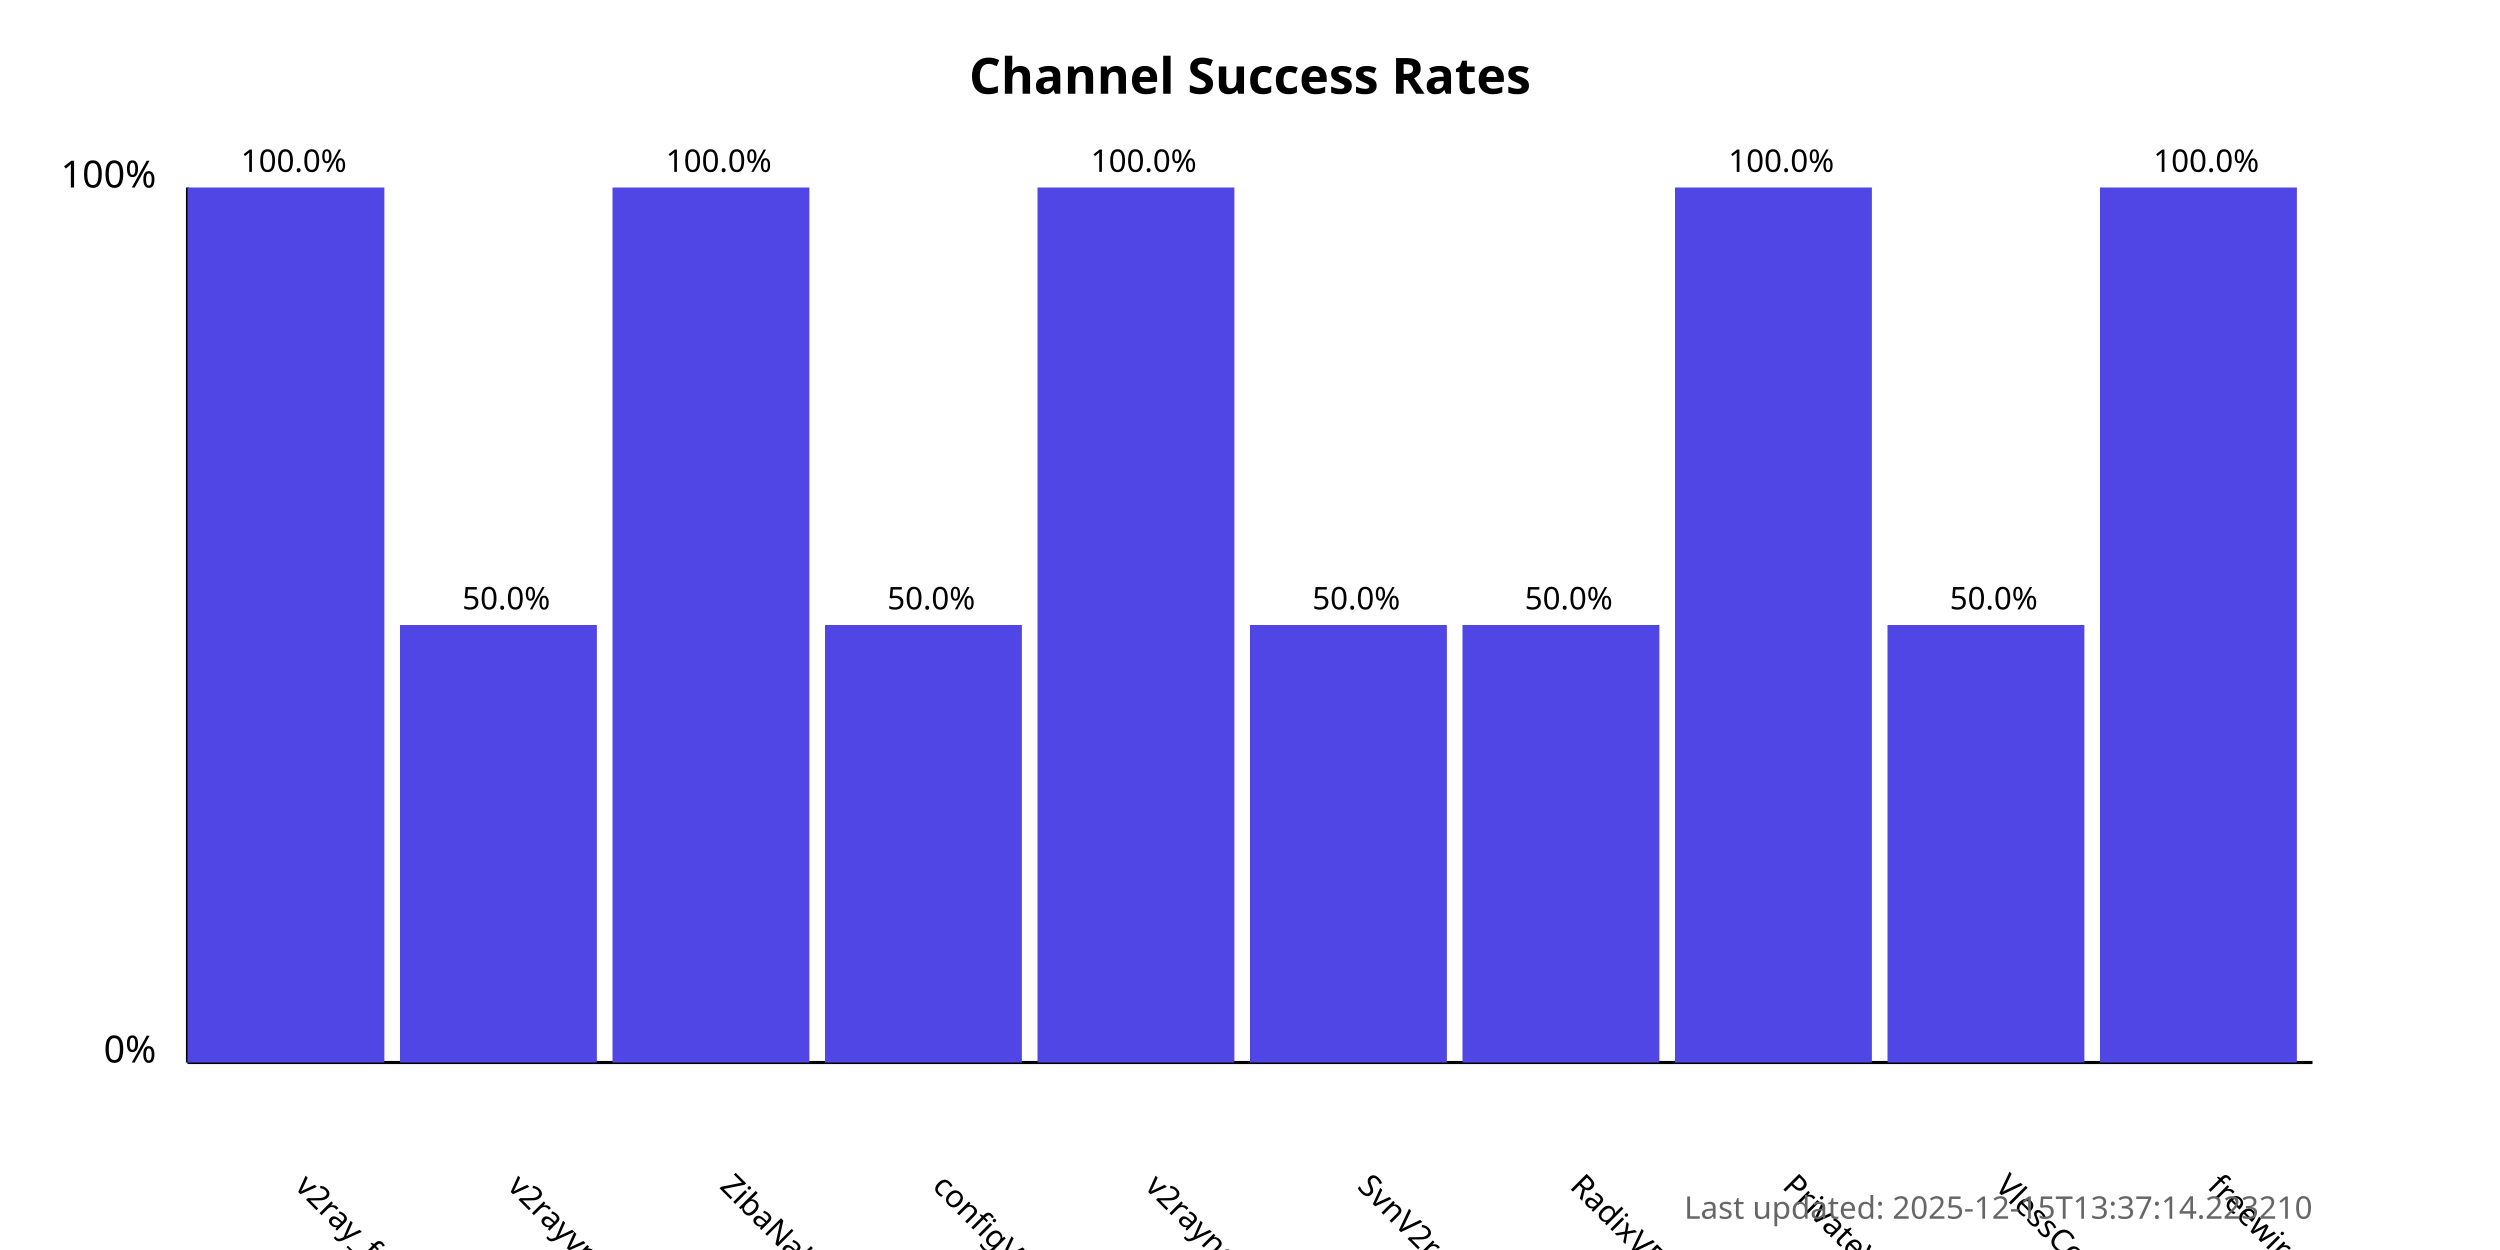
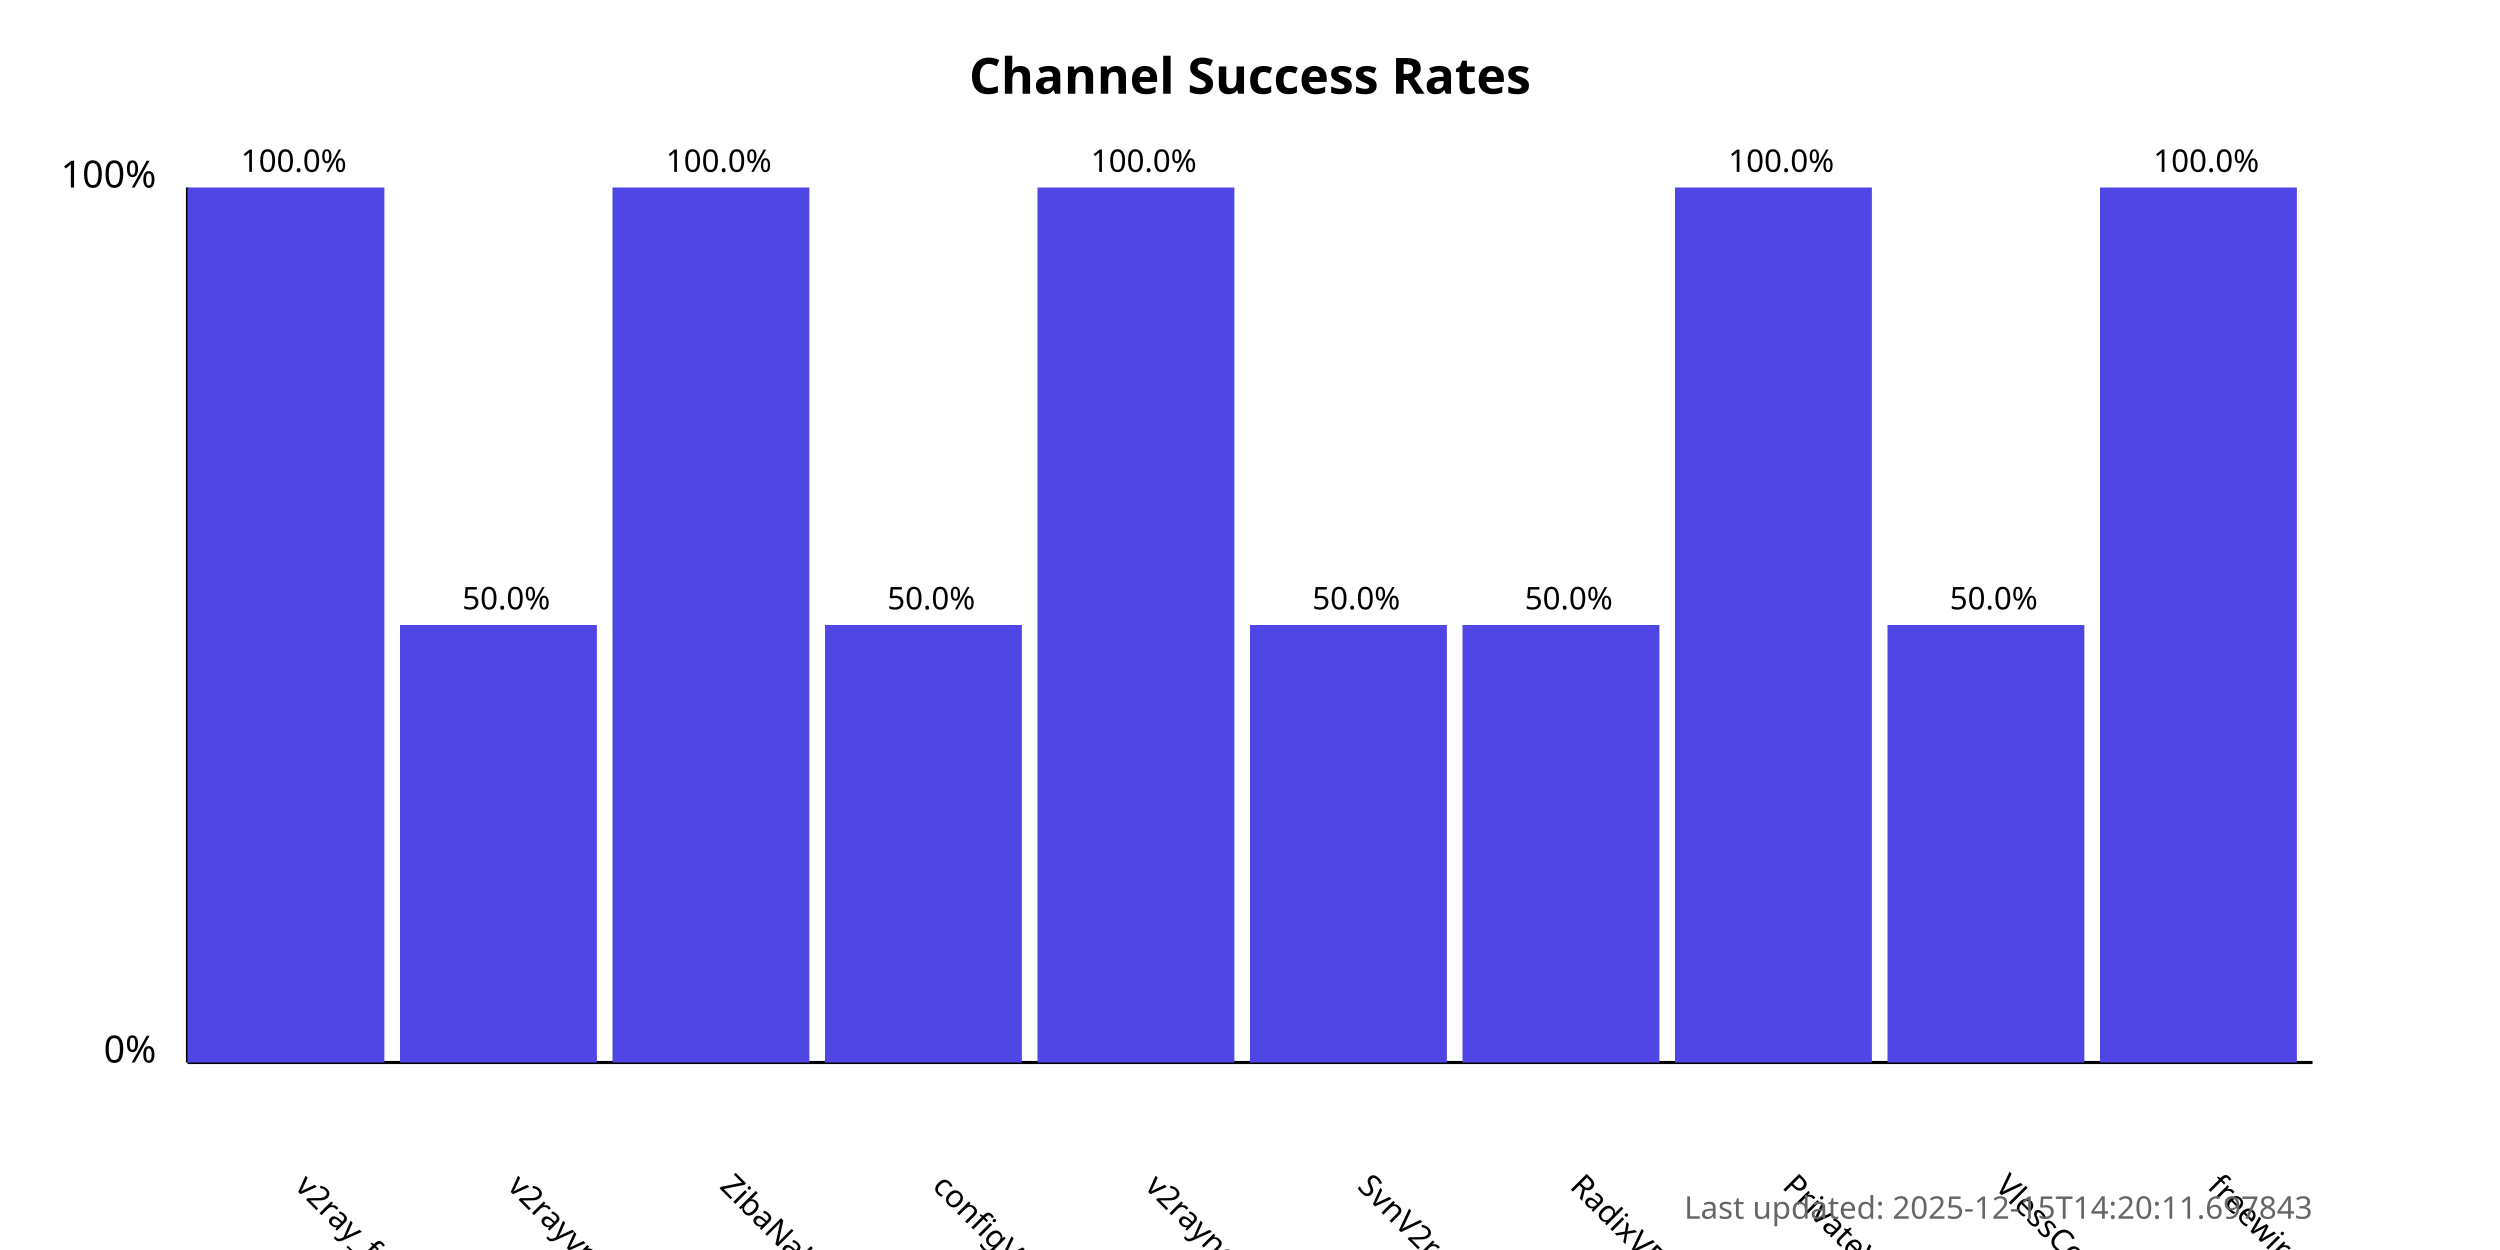
<svg xmlns="http://www.w3.org/2000/svg" width="800" height="400">
  <style>
            .chart-title { font: bold 16px sans-serif; }
            .axis-label { font: 12px sans-serif; }
            .tick-label { font: 10px sans-serif; }
            .bar { fill: #4f46e5; }
            .bar:hover { fill: #6366f1; }
            .timestamp { font: 10px sans-serif; fill: #666; }
        </style>
  <text x="400.0" y="30" text-anchor="middle" class="chart-title">
            Channel Success Rates
        </text>
  <line x1="60" y1="340" x2="60" y2="60" stroke="black" stroke-width="1" />
  <line x1="60" y1="340" x2="740" y2="340" stroke="black" stroke-width="1" />
  <text x="50" y="340" text-anchor="end" class="axis-label">0%</text>
  <text x="50" y="60" text-anchor="end" class="axis-label">100%</text>
  <g>
    <rect x="60" y="60.0" width="63.0" height="280.0" class="bar" />
    <text x="94.0" y="380" transform="rotate(45, 94.0, 380)" text-anchor="start" class="tick-label">
                v2ray_free_conf
            </text>
    <text x="94.0" y="55.0" text-anchor="middle" class="tick-label">
                100.0%
            </text>
  </g>
  <g>
    <rect x="128.0" y="200.0" width="63.0" height="140.0" class="bar" />
    <text x="162.0" y="380" transform="rotate(45, 162.0, 380)" text-anchor="start" class="tick-label">
                v2rayvpno
            </text>
    <text x="162.0" y="195.0" text-anchor="middle" class="tick-label">
                50.0%
            </text>
  </g>
  <g>
    <rect x="196.0" y="60.0" width="63.0" height="280.0" class="bar" />
    <text x="230.0" y="380" transform="rotate(45, 230.0, 380)" text-anchor="start" class="tick-label">
                ZibaNabz
            </text>
    <text x="230.0" y="55.0" text-anchor="middle" class="tick-label">
                100.0%
            </text>
  </g>
  <g>
    <rect x="264.0" y="200.0" width="63.0" height="140.0" class="bar" />
    <text x="298.0" y="380" transform="rotate(45, 298.0, 380)" text-anchor="start" class="tick-label">
                configV2rayForFree
            </text>
    <text x="298.0" y="195.0" text-anchor="middle" class="tick-label">
                50.0%
            </text>
  </g>
  <g>
    <rect x="332.0" y="60.0" width="63.0" height="280.0" class="bar" />
    <text x="366.0" y="380" transform="rotate(45, 366.0, 380)" text-anchor="start" class="tick-label">
                v2rayngvpn
            </text>
    <text x="366.0" y="55.0" text-anchor="middle" class="tick-label">
                100.0%
            </text>
  </g>
  <g>
    <rect x="400.0" y="200.0" width="63.0" height="140.0" class="bar" />
    <text x="434.0" y="380" transform="rotate(45, 434.0, 380)" text-anchor="start" class="tick-label">
                SvnV2ray
            </text>
    <text x="434.0" y="195.0" text-anchor="middle" class="tick-label">
                50.0%
            </text>
  </g>
  <g>
    <rect x="468.0" y="200.0" width="63.0" height="140.0" class="bar" />
    <text x="502.0" y="380" transform="rotate(45, 502.0, 380)" text-anchor="start" class="tick-label">
                RadixVPN
            </text>
    <text x="502.0" y="195.0" text-anchor="middle" class="tick-label">
                50.0%
            </text>
  </g>
  <g>
    <rect x="536.0" y="60.0" width="63.0" height="280.0" class="bar" />
    <text x="570.0" y="380" transform="rotate(45, 570.0, 380)" text-anchor="start" class="tick-label">
                PrivateVPNs
            </text>
    <text x="570.0" y="55.0" text-anchor="middle" class="tick-label">
                100.0%
            </text>
  </g>
  <g>
    <rect x="604.0" y="200.0" width="63.0" height="140.0" class="bar" />
    <text x="638.0" y="380" transform="rotate(45, 638.0, 380)" text-anchor="start" class="tick-label">
                VlessConfig
            </text>
    <text x="638.0" y="195.0" text-anchor="middle" class="tick-label">
                50.0%
            </text>
  </g>
  <g>
    <rect x="672.0" y="60.0" width="63.0" height="280.0" class="bar" />
    <text x="706.0" y="380" transform="rotate(45, 706.0, 380)" text-anchor="start" class="tick-label">
                freewireguard
            </text>
    <text x="706.0" y="55.0" text-anchor="middle" class="tick-label">
                100.0%
            </text>
  </g>
  <text x="740" y="390" text-anchor="end" class="timestamp">
-             Last updated: 2025-12-15T13:37:14.223210
+             Last updated: 2025-12-15T14:20:11.697843
        </text>
</svg>
